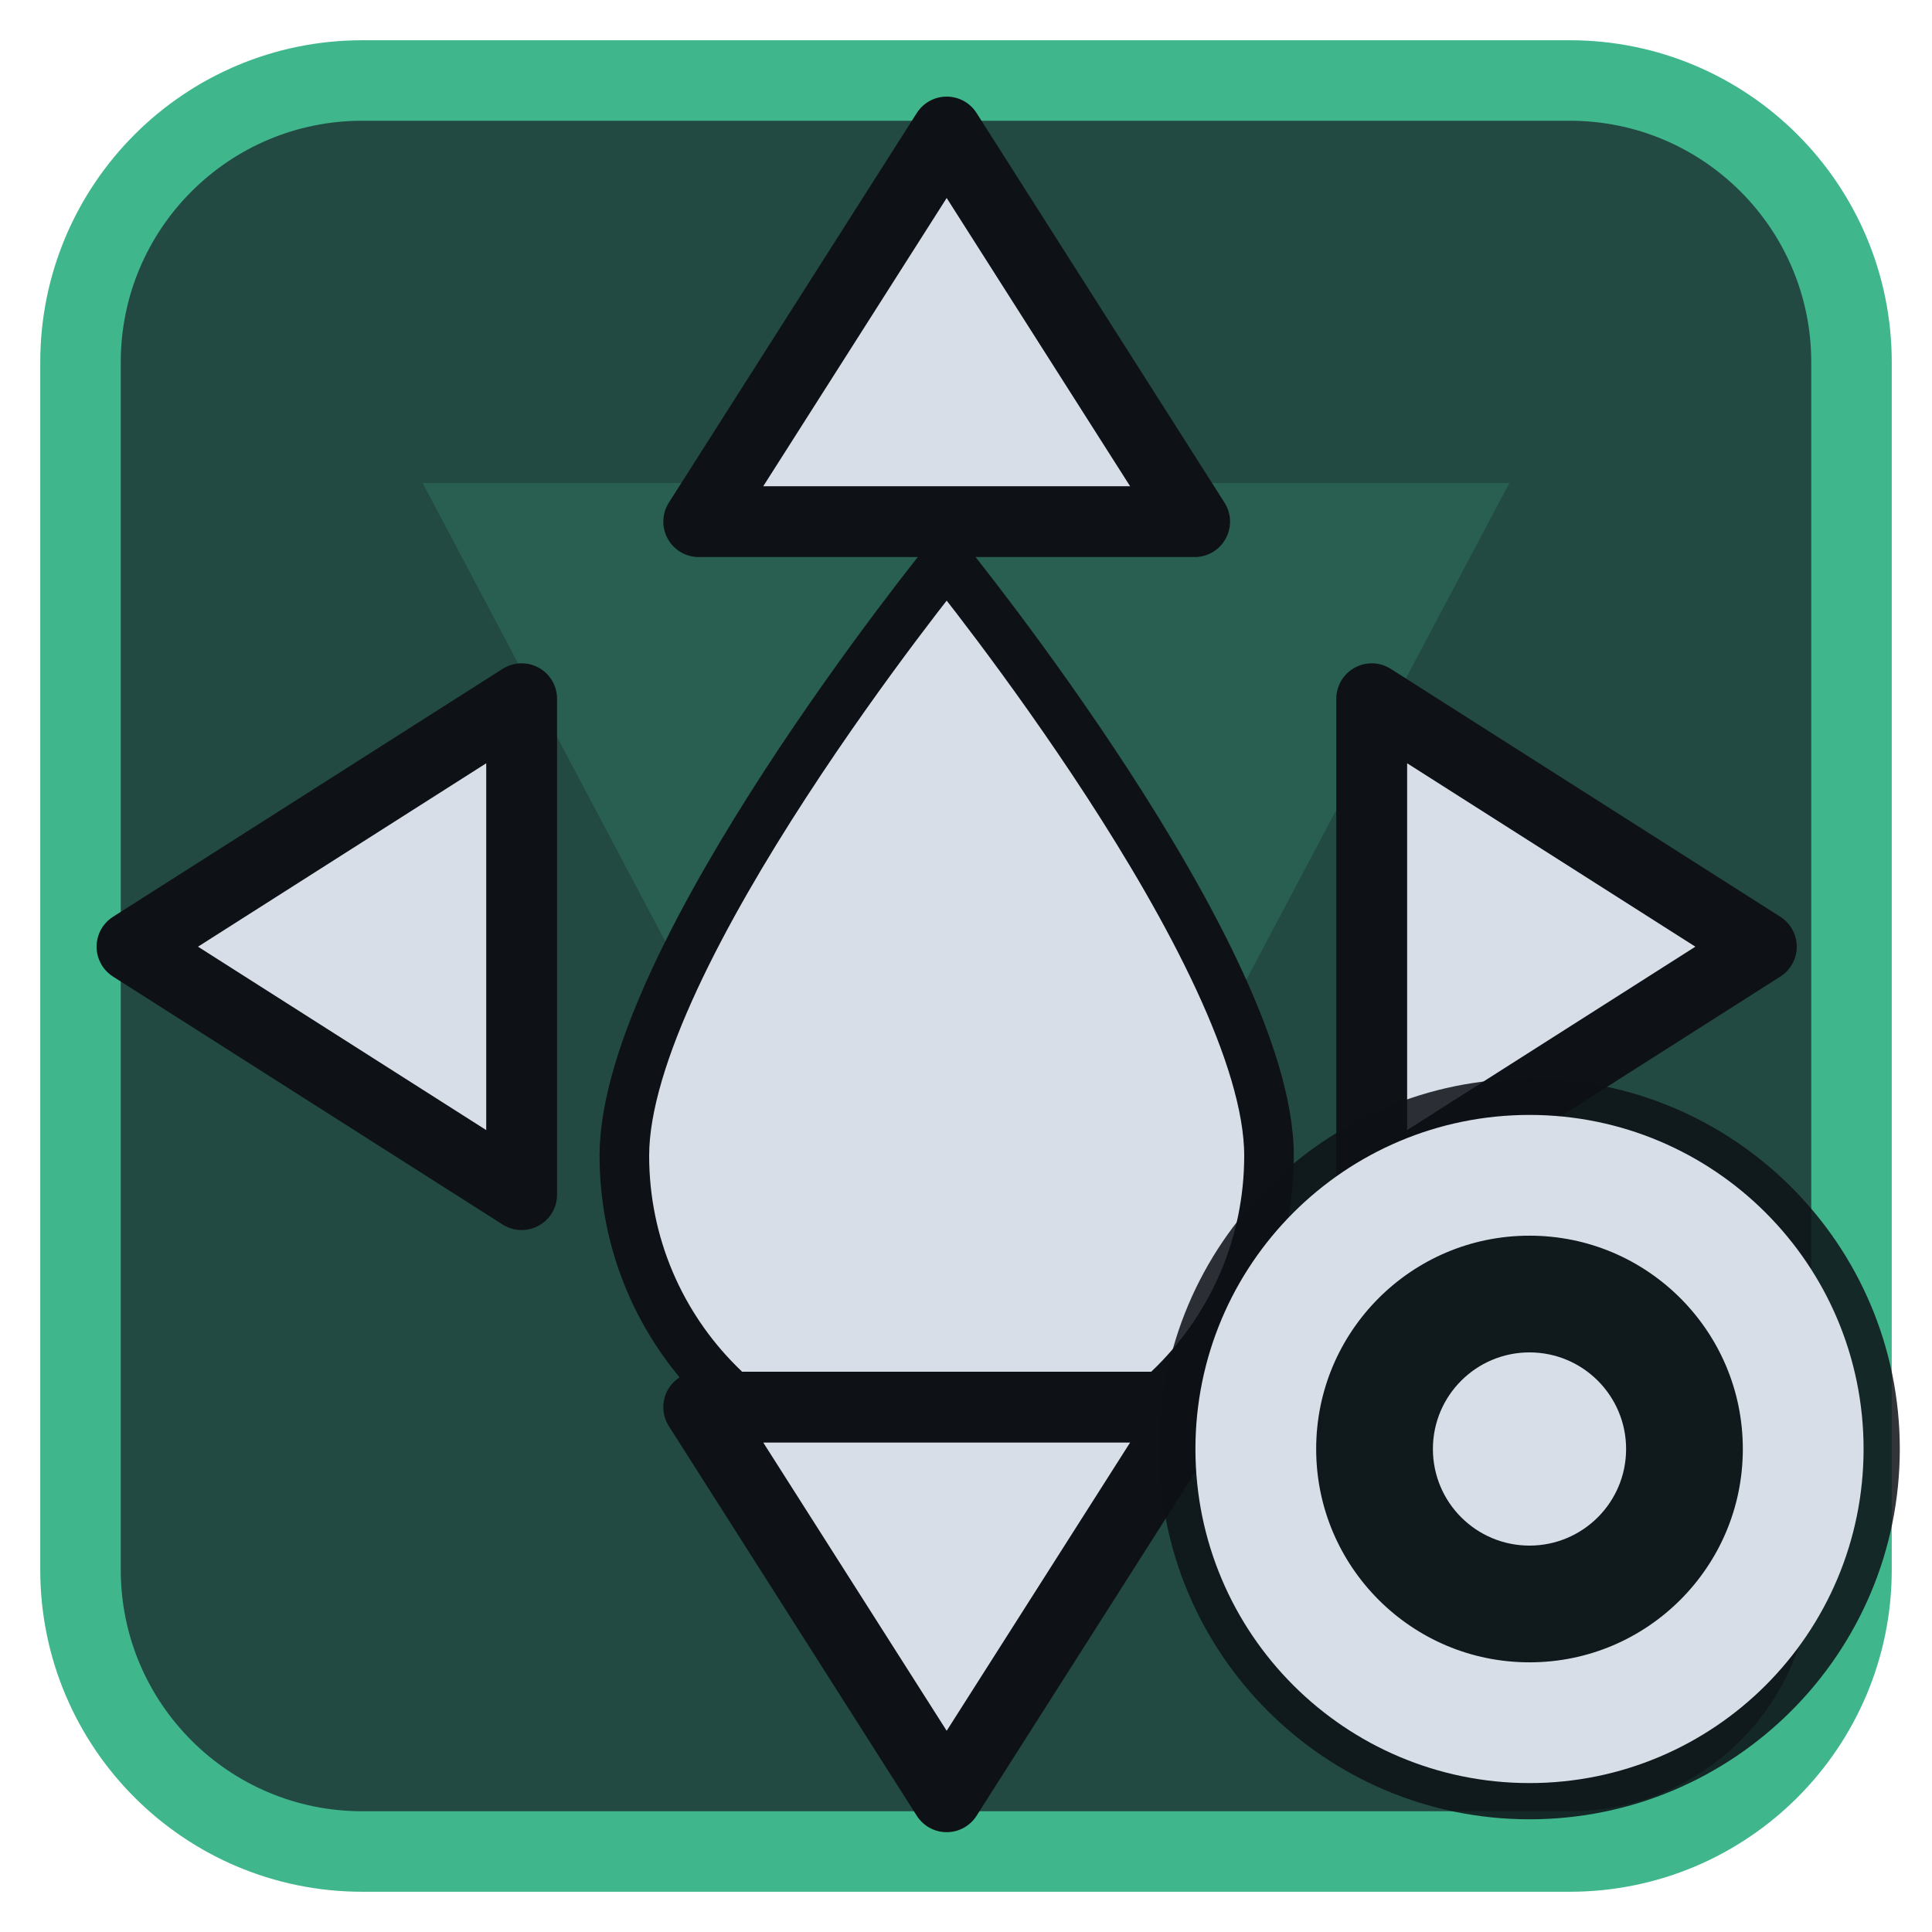
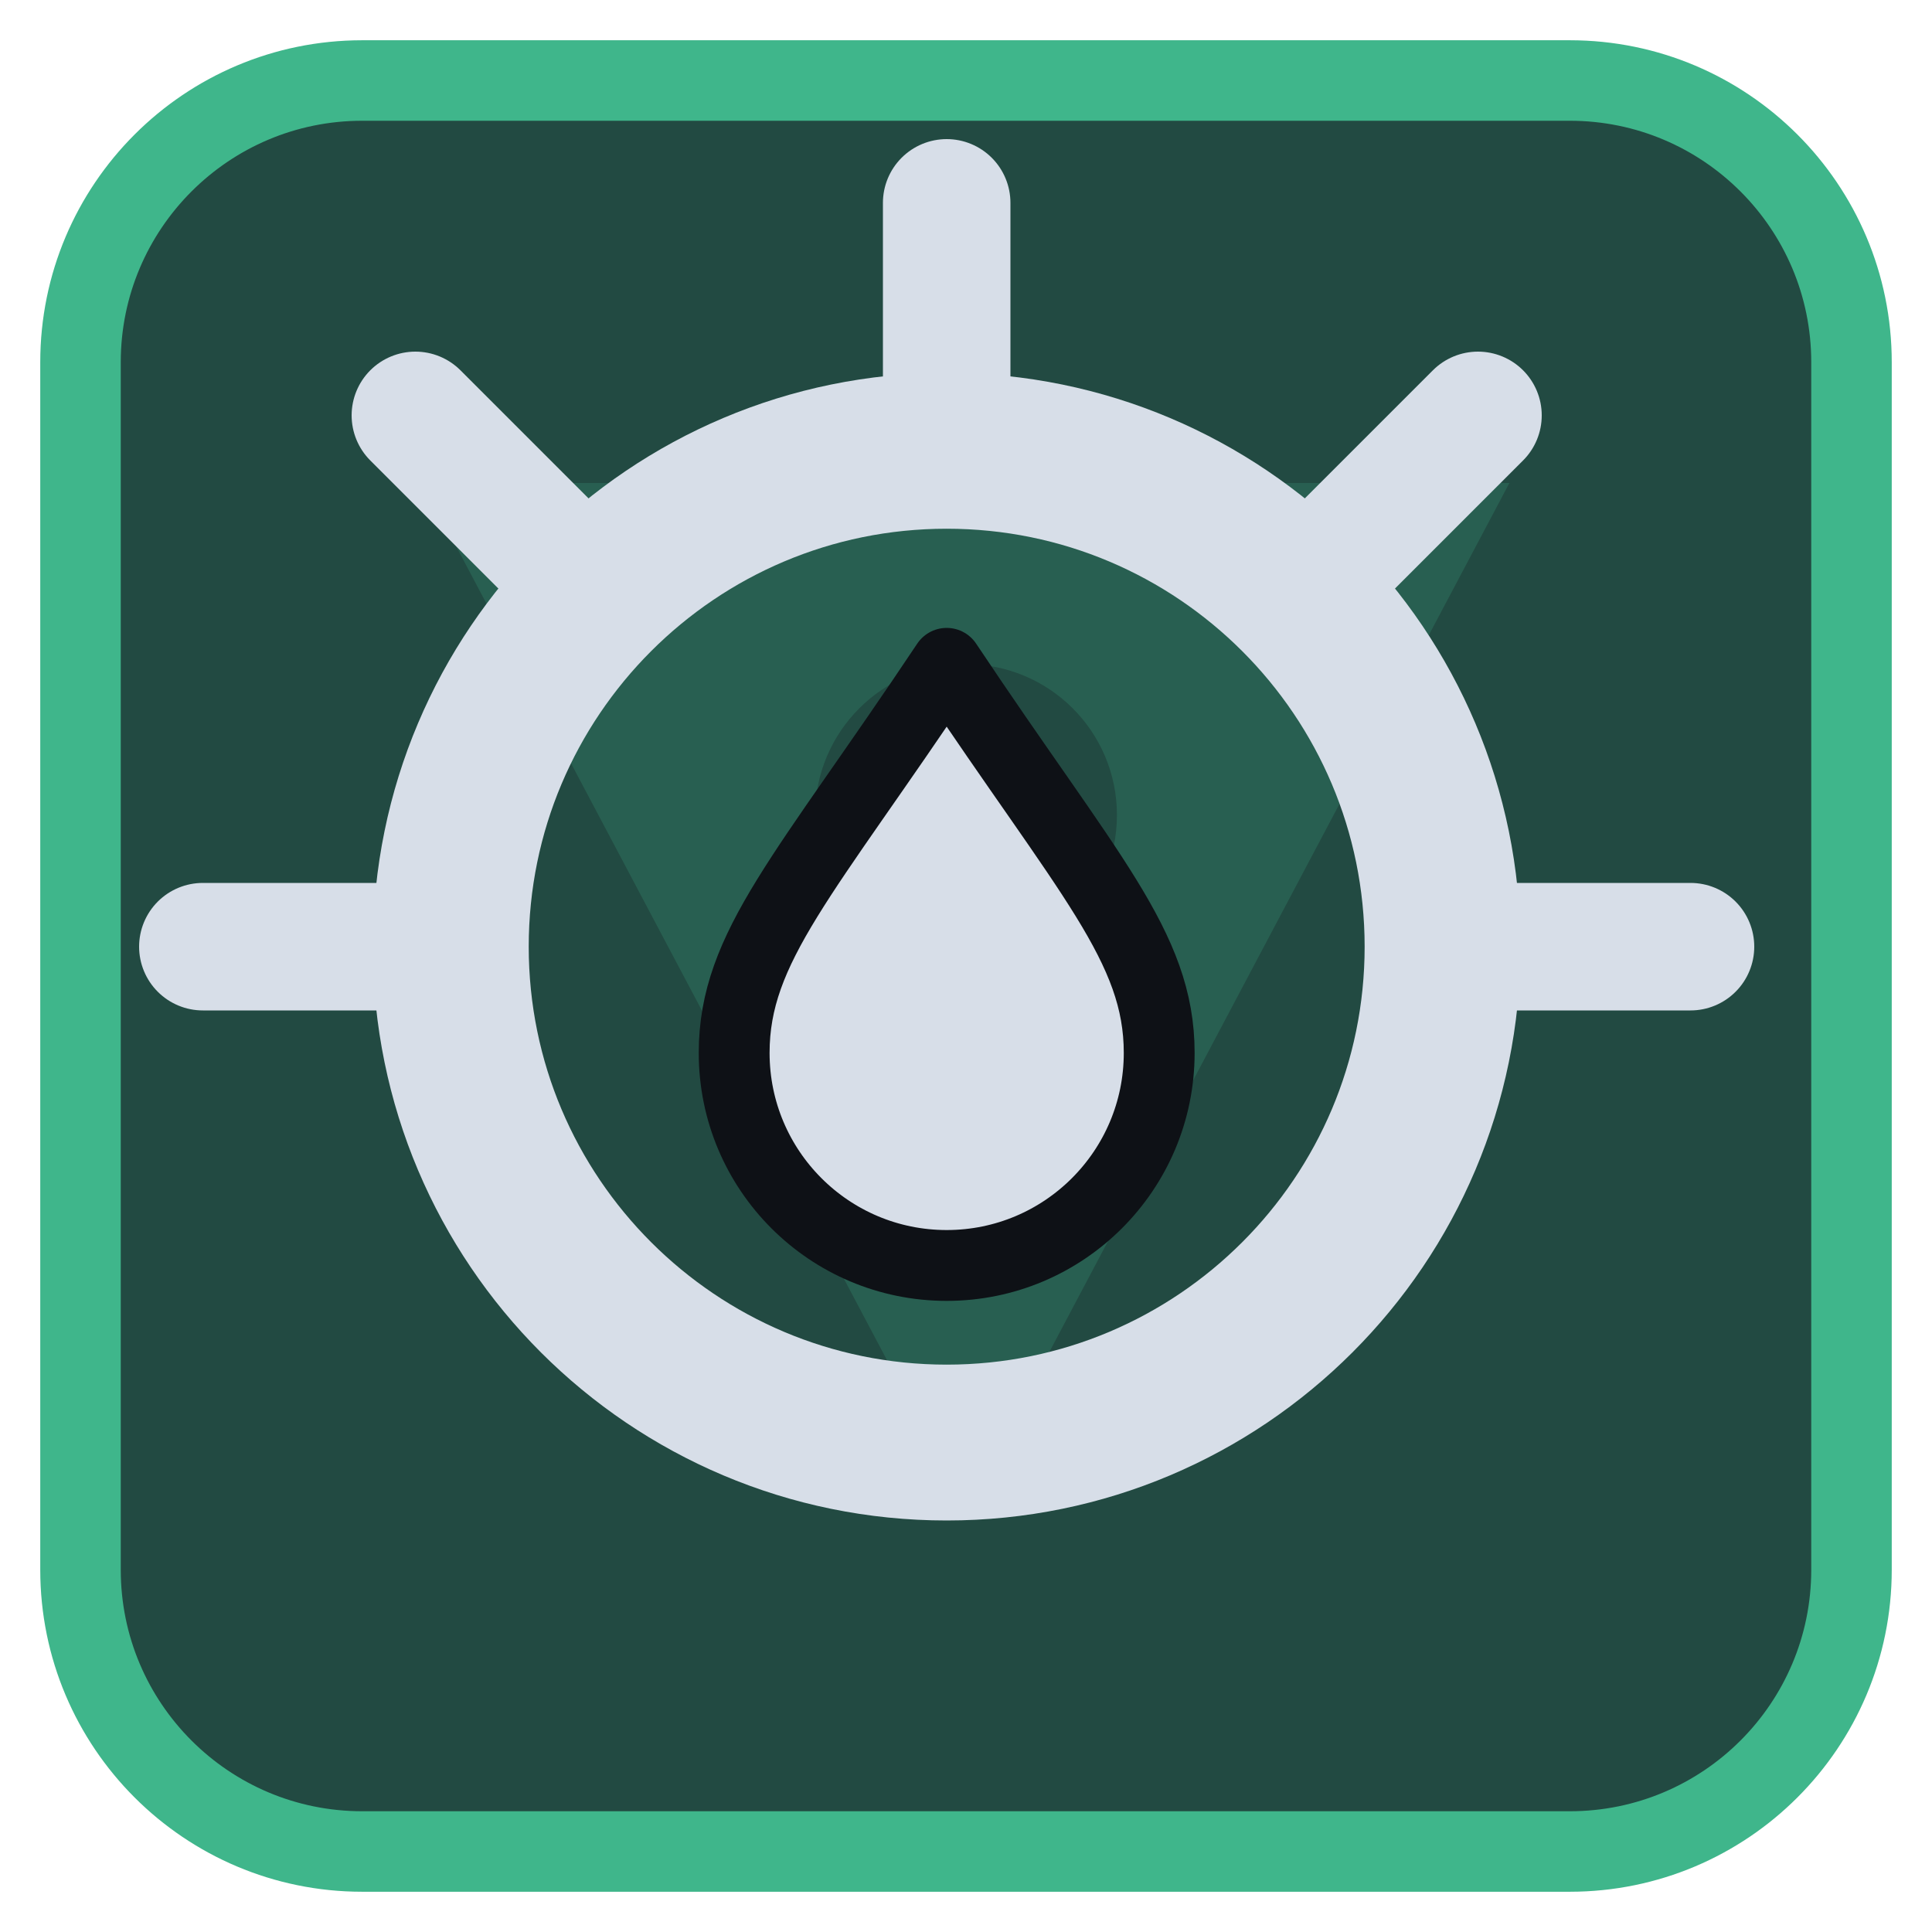
<svg xmlns="http://www.w3.org/2000/svg" viewBox="0 0 24 24" width="24" height="24">
  <rect x="1" y="1" width="22" height="22" rx="3.5" fill="#224a42" stroke="#3fb68b" stroke-width="1" />
  <g opacity="0.2" transform="translate(3,3) scale(0.75)">
    <path d="M3 4h18L12 21zM9.5 9.5a2.5 2.5 0 1 0 5 0 2.5 2.5 0 1 0-5 0z" fill="#3fb68b" fill-rule="evenodd" />
  </g>
  <g transform="translate(1.2,1.2) scale(0.88)">
-     <g transform="translate(12,12.5) scale(0.7) translate(-12,-11.5)">
-       <path d="M12 3C12 3 5.5 11 5.5 15A6.5 6.5 0 0 0 18.5 15C18.5 11 12 3 12 3Z" fill="#d7dee8" stroke="#0e1116" stroke-width="1" stroke-linejoin="round" />
-     </g>
-     <path d="M12 0.5L15.5 6H8.5ZM12 24L15.5 18.5H8.5ZM0.5 12L6 8.5V15.5ZM23.5 12L18 8.5V15.5Z" fill="#d7dee8" stroke="#0e1116" stroke-width="1" stroke-linejoin="round" />
+     <circle cx="12" cy="12" r="7" fill="none" stroke="#d7dee8" stroke-width="2.2" stroke-linecap="round" stroke-linejoin="round" />
+     <path d="M12 8C14 11 15 12 15 13.500A3 3 0 0 1 9 13.500C9 12 10 11 12 8Z" fill="#d7dee8" stroke="#0e1116" stroke-width="1" stroke-linejoin="round" />
+     <path d="M12 5V1.500M5 12H1.500M19 12H22.500M7 7L4.500 4.500M17 7L19.500 4.500" fill="none" stroke="#d7dee8" stroke-width="1.8" stroke-linecap="round" stroke-linejoin="round" />
  </g>
-   <circle cx="19" cy="18" r="4.6" fill="#0e1116" fill-opacity="0.85" />
-   <circle cx="19" cy="18" r="3.4" fill="none" stroke="#d7dee8" stroke-width="1.5" stroke-linecap="round" stroke-linejoin="round" />
-   <circle cx="19" cy="18" r="1.2" fill="#d7dee8" />
</svg>
